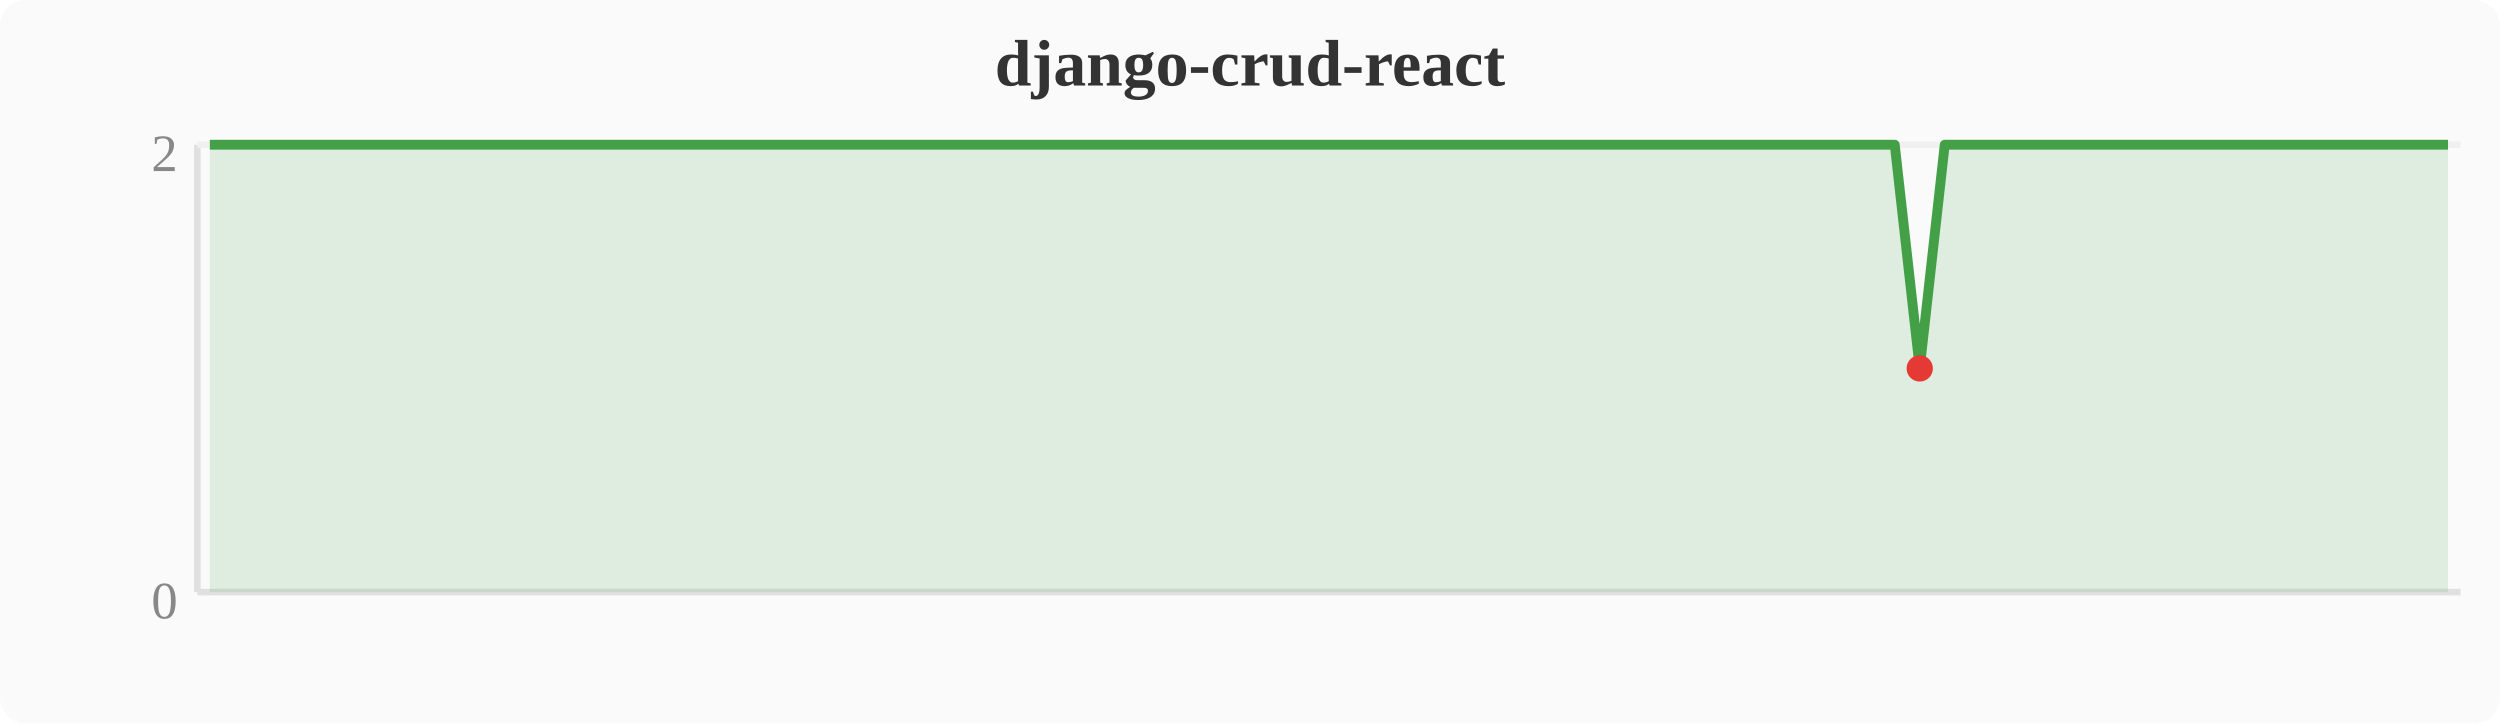
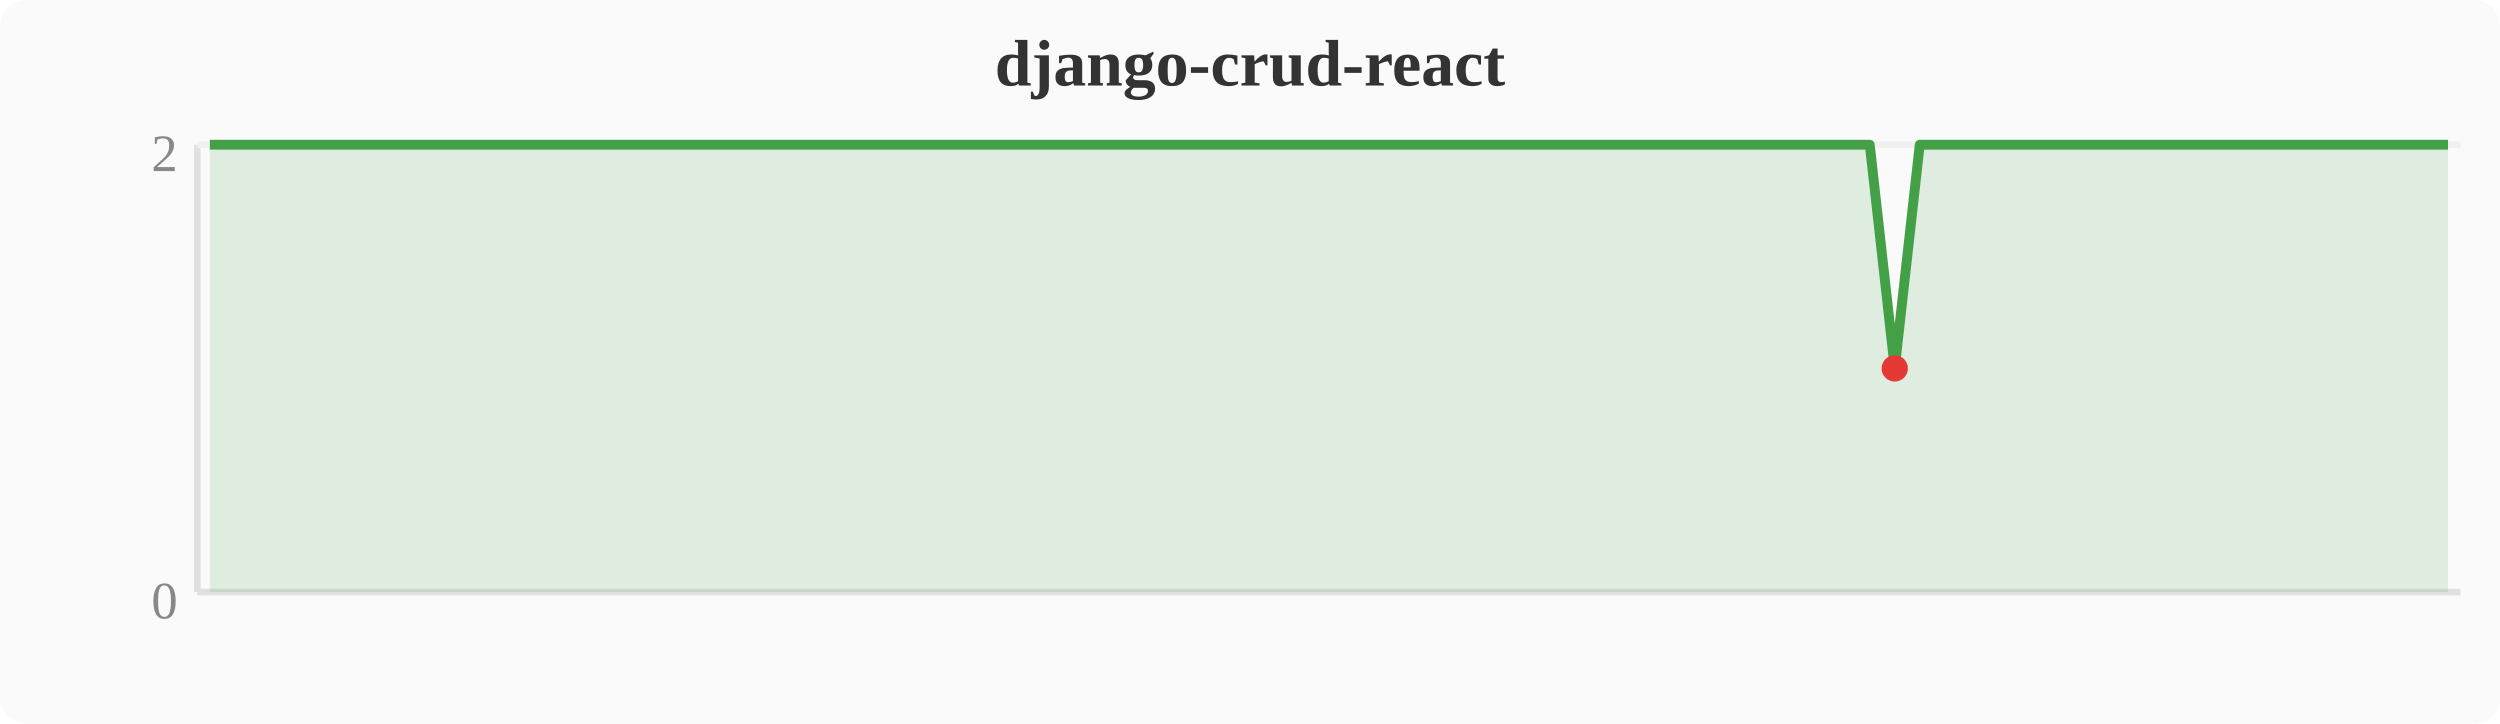
<svg xmlns="http://www.w3.org/2000/svg" width="380" height="110" viewBox="0 0 380 110">
  <rect width="380" height="110" fill="#fafafa" rx="4" />
  <text x="190" y="13" text-anchor="middle" font-size="10" font-weight="bold" fill="#333">django-crud-react</text>
  <line x1="30" y1="22" x2="30" y2="90" stroke="#e0e0e0" stroke-width="1" />
  <line x1="30" y1="90" x2="374" y2="90" stroke="#e0e0e0" stroke-width="1" />
  <line x1="30" y1="22" x2="374" y2="22" stroke="#f0f0f0" stroke-width="1" />
  <text x="27" y="94" text-anchor="end" font-size="8" fill="#888">0</text>
  <text x="27" y="26" text-anchor="end" font-size="8" fill="#888">2</text>
-   <polygon points="31.9,22.0 35.7,22.0 39.6,22.0 43.4,22.0 47.2,22.0 51.0,22.0 54.8,22.0 58.7,22.0 62.5,22.0 66.3,22.0 70.1,22.0 74.0,22.0 77.8,22.0 81.6,22.0 85.4,22.0 89.2,22.0 93.1,22.0 96.9,22.0 100.7,22.0 104.5,22.0 108.4,22.0 112.2,22.0 116.0,22.0 119.8,22.0 123.6,22.0 127.5,22.0 131.3,22.0 135.1,22.0 138.9,22.0 142.8,22.0 146.6,22.0 150.4,22.0 154.2,22.0 158.0,22.0 161.9,22.0 165.7,22.0 169.5,22.0 173.3,22.0 177.2,22.0 181.0,22.0 184.8,22.0 188.6,22.0 192.4,22.0 196.3,22.0 200.1,22.0 203.9,22.0 207.7,22.0 211.6,22.0 215.4,22.0 219.2,22.0 223.0,22.0 226.8,22.0 230.7,22.0 234.5,22.0 238.3,22.0 242.1,22.0 246.0,22.0 249.8,22.0 253.6,22.0 257.4,22.0 261.2,22.0 265.1,22.0 268.9,22.0 272.7,22.0 276.5,22.0 280.4,22.0 284.2,22.0 288.0,22.0 291.8,56.0 295.6,22.0 299.5,22.0 303.3,22.0 307.1,22.0 310.9,22.0 314.8,22.0 318.6,22.0 322.4,22.0 326.2,22.0 330.0,22.0 333.9,22.0 337.7,22.0 341.5,22.0 345.3,22.0 349.2,22.0 353.0,22.0 356.8,22.0 360.6,22.0 364.4,22.0 368.3,22.0 372.1,22.0 372.1,90 31.9,90" fill="#43a047" opacity="0.15" />
-   <polyline points="31.9,22.0 35.7,22.0 39.6,22.0 43.4,22.0 47.2,22.0 51.0,22.0 54.8,22.0 58.7,22.0 62.5,22.0 66.3,22.0 70.1,22.0 74.0,22.0 77.8,22.0 81.6,22.0 85.4,22.0 89.2,22.0 93.1,22.0 96.9,22.0 100.7,22.0 104.5,22.0 108.4,22.0 112.2,22.0 116.0,22.0 119.8,22.0 123.6,22.0 127.5,22.0 131.3,22.0 135.1,22.0 138.9,22.0 142.8,22.0 146.6,22.0 150.4,22.0 154.2,22.0 158.0,22.0 161.9,22.0 165.7,22.0 169.5,22.0 173.3,22.0 177.2,22.0 181.0,22.0 184.8,22.0 188.6,22.0 192.4,22.0 196.3,22.0 200.1,22.0 203.9,22.0 207.7,22.0 211.6,22.0 215.4,22.0 219.2,22.0 223.0,22.0 226.8,22.0 230.7,22.0 234.5,22.0 238.3,22.0 242.1,22.0 246.0,22.0 249.8,22.0 253.6,22.0 257.4,22.0 261.2,22.0 265.1,22.0 268.9,22.0 272.7,22.0 276.5,22.0 280.4,22.0 284.2,22.0 288.0,22.0 291.8,56.0 295.6,22.0 299.5,22.0 303.3,22.0 307.1,22.0 310.9,22.0 314.8,22.0 318.6,22.0 322.4,22.0 326.2,22.0 330.0,22.0 333.9,22.0 337.7,22.0 341.5,22.0 345.3,22.0 349.2,22.0 353.0,22.0 356.8,22.0 360.6,22.0 364.4,22.0 368.3,22.0 372.1,22.0" fill="none" stroke="#43a047" stroke-width="1.5" stroke-linejoin="round" />
-   <circle cx="291.8" cy="56.0" r="2" fill="#e53935" />
+   <polygon points="31.9,22.0 35.7,22.0 39.6,22.0 43.4,22.0 47.2,22.0 51.0,22.0 54.8,22.0 58.7,22.0 62.5,22.0 66.3,22.0 70.1,22.0 74.0,22.0 77.8,22.0 81.6,22.0 85.4,22.0 89.2,22.0 93.1,22.0 96.9,22.0 100.7,22.0 104.5,22.0 108.4,22.0 112.2,22.0 116.0,22.0 119.8,22.0 123.6,22.0 127.5,22.0 131.3,22.0 135.1,22.0 138.9,22.0 142.8,22.0 146.6,22.0 150.4,22.0 154.2,22.0 158.0,22.0 161.9,22.0 165.7,22.0 169.5,22.0 173.3,22.0 177.2,22.0 181.0,22.0 184.8,22.0 188.6,22.0 192.4,22.0 196.3,22.0 200.1,22.0 203.9,22.0 207.7,22.0 211.6,22.0 215.4,22.0 219.2,22.0 223.0,22.0 226.8,22.0 230.7,22.0 234.5,22.0 238.3,22.0 242.1,22.0 246.0,22.0 249.8,22.0 253.6,22.0 257.4,22.0 261.2,22.0 265.1,22.0 268.9,22.0 272.7,22.0 276.5,22.0 280.4,22.0 284.2,22.0 288.0,56.0 291.8,22.0 295.6,22.0 299.5,22.0 303.3,22.0 307.1,22.0 310.9,22.0 314.8,22.0 318.6,22.0 322.4,22.0 326.2,22.0 330.0,22.0 333.9,22.0 337.7,22.0 341.5,22.0 345.3,22.0 349.2,22.0 353.0,22.0 356.8,22.0 360.6,22.0 364.4,22.0 368.3,22.0 372.1,22.0 372.1,90 31.9,90" fill="#43a047" opacity="0.15" />
+   <polyline points="31.9,22.0 35.7,22.0 39.6,22.0 43.4,22.0 47.2,22.0 51.0,22.0 54.8,22.0 58.7,22.0 62.5,22.0 66.3,22.0 70.1,22.0 74.0,22.0 77.8,22.0 81.6,22.0 85.4,22.0 89.2,22.0 93.1,22.0 96.9,22.0 100.7,22.0 104.5,22.0 108.4,22.0 112.2,22.0 116.0,22.0 119.8,22.0 123.6,22.0 127.5,22.0 131.3,22.0 135.1,22.0 138.9,22.0 142.8,22.0 146.6,22.0 150.4,22.0 154.2,22.0 158.0,22.0 161.9,22.0 165.7,22.0 169.5,22.0 173.3,22.0 177.2,22.0 181.0,22.0 184.8,22.0 188.6,22.0 192.4,22.0 196.3,22.0 200.1,22.0 203.9,22.0 207.7,22.0 211.6,22.0 215.4,22.0 219.2,22.0 223.0,22.0 226.8,22.0 230.7,22.0 234.5,22.0 238.3,22.0 242.1,22.0 246.0,22.0 249.8,22.0 253.6,22.0 257.4,22.0 261.2,22.0 265.1,22.0 268.9,22.0 272.7,22.0 276.5,22.0 280.4,22.0 284.2,22.0 288.0,56.0 291.8,22.0 295.6,22.0 299.5,22.0 303.3,22.0 307.1,22.0 310.9,22.0 314.8,22.0 318.6,22.0 322.4,22.0 326.2,22.0 330.0,22.0 333.9,22.0 337.7,22.0 341.5,22.0 345.3,22.0 349.2,22.0 353.0,22.0 356.8,22.0 360.6,22.0 364.4,22.0 368.3,22.0 372.1,22.0" fill="none" stroke="#43a047" stroke-width="1.5" stroke-linejoin="round" />
+   <circle cx="288.0" cy="56.0" r="2" fill="#e53935" />
</svg>
